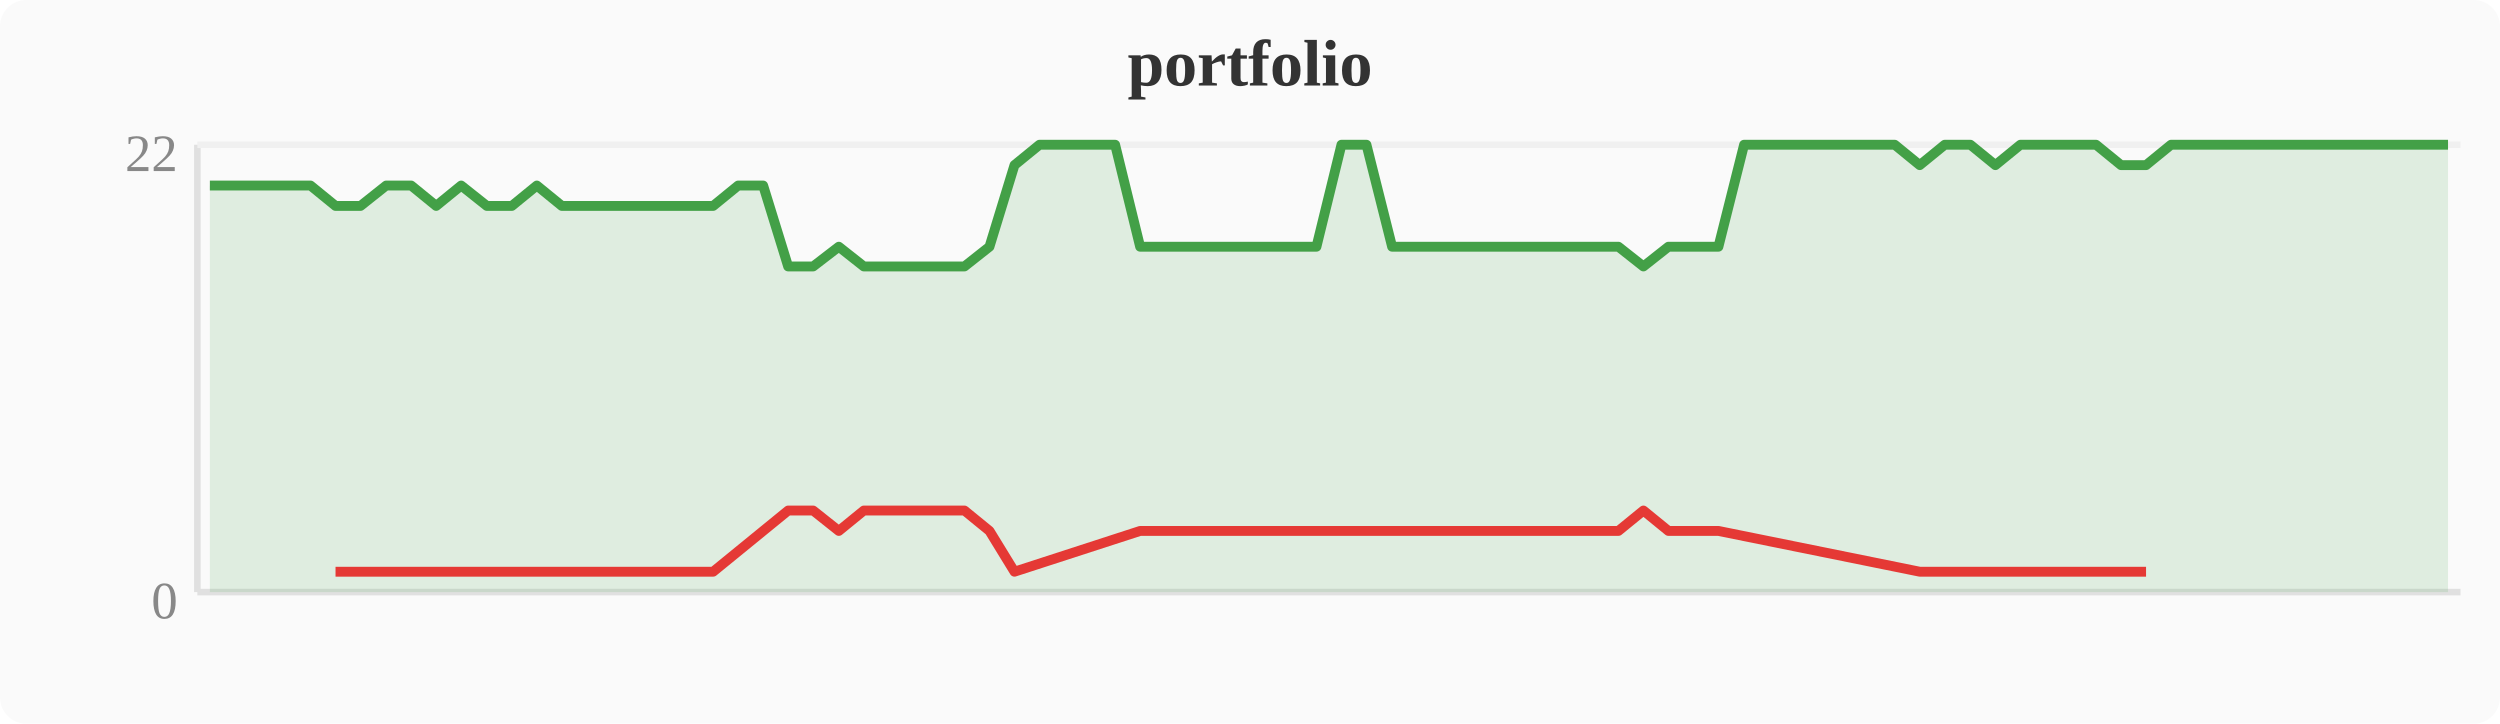
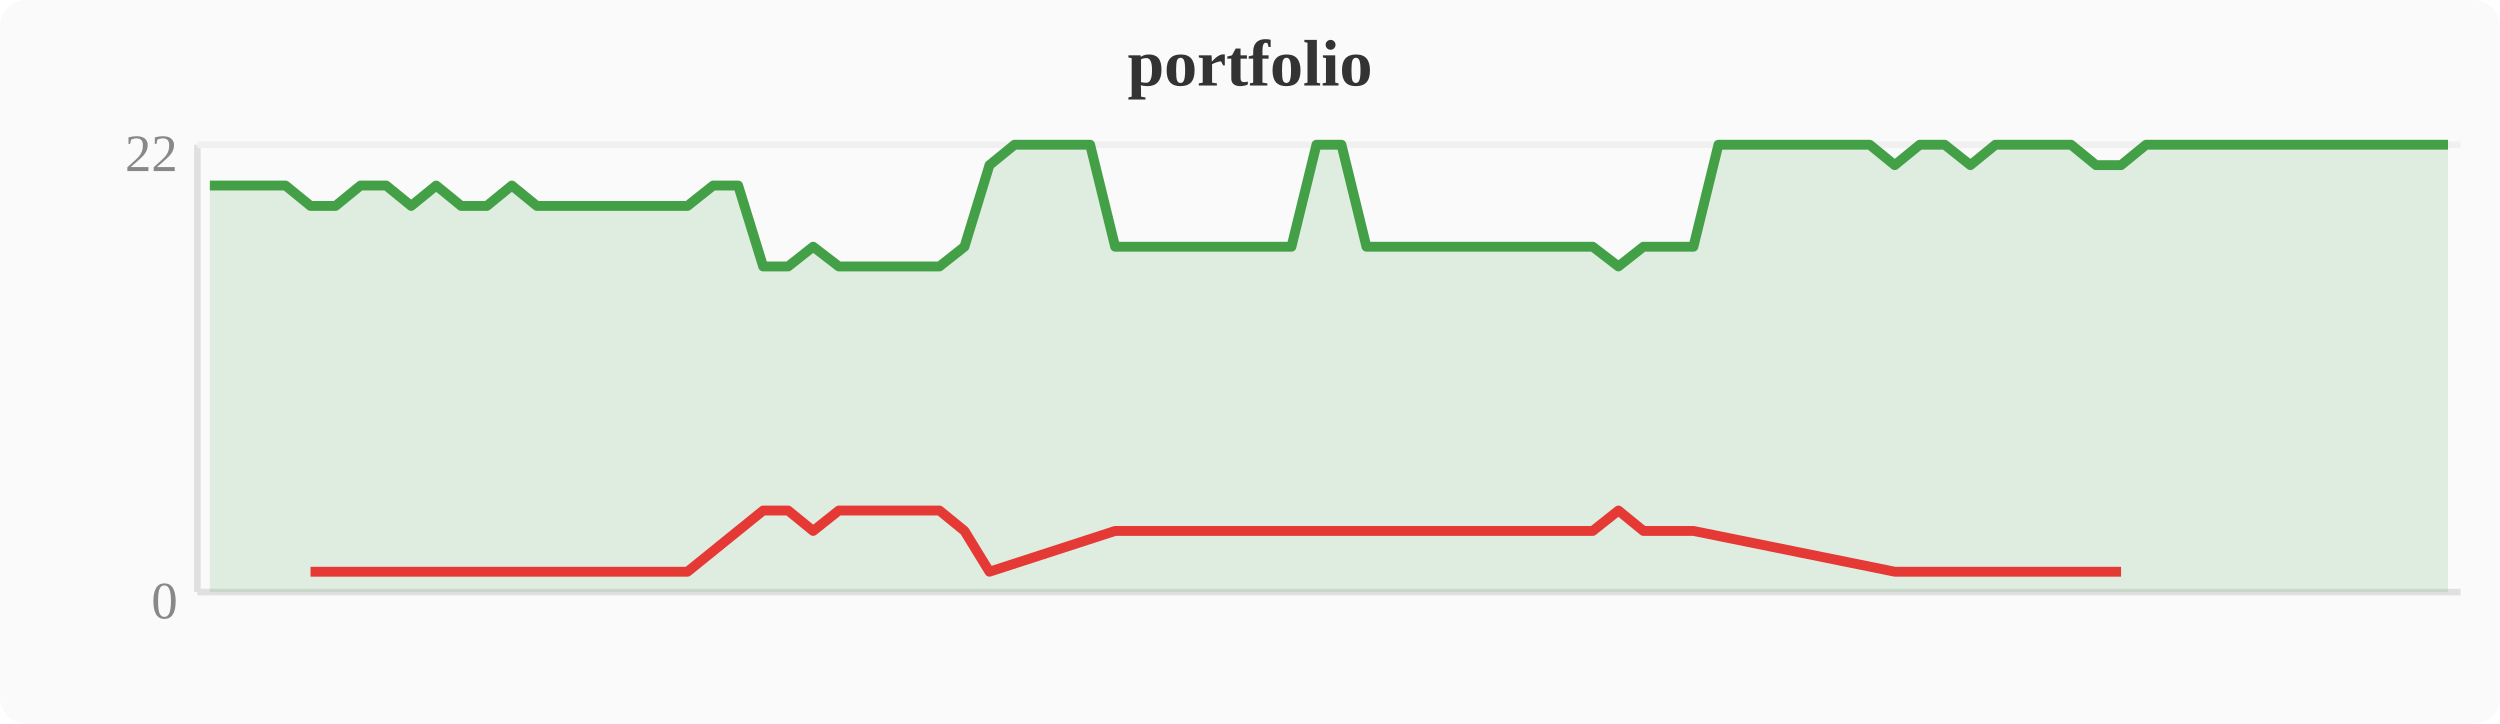
<svg xmlns="http://www.w3.org/2000/svg" width="380" height="110" viewBox="0 0 380 110">
  <rect width="380" height="110" fill="#fafafa" rx="4" />
  <text x="190" y="13" text-anchor="middle" font-size="10" font-weight="bold" fill="#333">portfolio</text>
  <line x1="30" y1="22" x2="30" y2="90" stroke="#e0e0e0" stroke-width="1" />
  <line x1="30" y1="90" x2="374" y2="90" stroke="#e0e0e0" stroke-width="1" />
  <line x1="30" y1="22" x2="374" y2="22" stroke="#f0f0f0" stroke-width="1" />
  <text x="27" y="94" text-anchor="end" font-size="8" fill="#888">0</text>
  <text x="27" y="26" text-anchor="end" font-size="8" fill="#888">22</text>
-   <polygon points="31.9,28.2 35.7,28.2 39.6,28.2 43.4,28.2 47.2,28.2 51.0,31.3 54.8,31.3 58.7,28.2 62.5,28.2 66.3,31.3 70.1,28.2 74.0,31.3 77.8,31.3 81.6,28.2 85.4,31.3 89.2,31.3 93.1,31.3 96.9,31.3 100.7,31.3 104.5,31.3 108.4,31.3 112.2,28.2 116.0,28.2 119.8,40.5 123.6,40.5 127.5,37.5 131.3,40.5 135.1,40.5 138.9,40.5 142.8,40.5 146.6,40.5 150.4,37.5 154.2,25.1 158.0,22.0 161.9,22.0 165.7,22.0 169.5,22.0 173.3,37.5 177.2,37.5 181.0,37.5 184.8,37.5 188.6,37.5 192.4,37.5 196.3,37.5 200.1,37.5 203.9,22.0 207.7,22.0 211.6,37.5 215.4,37.5 219.2,37.5 223.0,37.5 226.8,37.5 230.7,37.5 234.5,37.5 238.3,37.5 242.1,37.5 246.0,37.5 249.8,40.5 253.6,37.5 257.4,37.5 261.2,37.5 265.1,22.0 268.9,22.0 272.7,22.0 276.5,22.0 280.4,22.0 284.2,22.0 288.0,22.0 291.8,25.1 295.6,22.0 299.5,22.0 303.3,25.1 307.1,22.0 310.9,22.0 314.8,22.0 318.6,22.0 322.4,25.1 326.2,25.1 330.0,22.0 333.9,22.0 337.7,22.0 341.5,22.0 345.3,22.0 349.2,22.0 353.0,22.0 356.8,22.0 360.6,22.0 364.4,22.0 368.3,22.0 372.1,22.0 372.1,90 31.9,90" fill="#43a047" opacity="0.15" />
-   <polyline points="31.9,28.2 35.7,28.2 39.6,28.2 43.4,28.2 47.2,28.2 51.0,31.3 54.8,31.3 58.7,28.2 62.5,28.2 66.3,31.3 70.1,28.2 74.0,31.3 77.8,31.3 81.6,28.2 85.4,31.3 89.2,31.3 93.1,31.3 96.9,31.3 100.7,31.3 104.5,31.3 108.4,31.3 112.2,28.2 116.0,28.2 119.8,40.5 123.6,40.5 127.5,37.5 131.3,40.5 135.1,40.5 138.9,40.5 142.8,40.5 146.6,40.5 150.4,37.5 154.2,25.1 158.0,22.0 161.9,22.0 165.7,22.0 169.5,22.0 173.3,37.5 177.2,37.5 181.0,37.5 184.8,37.5 188.6,37.5 192.4,37.5 196.3,37.5 200.1,37.5 203.9,22.0 207.7,22.0 211.6,37.5 215.4,37.5 219.2,37.5 223.0,37.5 226.8,37.5 230.7,37.5 234.5,37.5 238.3,37.5 242.1,37.5 246.0,37.5 249.8,40.5 253.6,37.5 257.4,37.5 261.2,37.5 265.1,22.0 268.9,22.0 272.7,22.0 276.5,22.0 280.4,22.0 284.2,22.0 288.0,22.0 291.8,25.1 295.6,22.0 299.5,22.0 303.3,25.1 307.1,22.0 310.9,22.0 314.8,22.0 318.6,22.0 322.4,25.1 326.2,25.1 330.0,22.0 333.9,22.0 337.7,22.0 341.5,22.0 345.3,22.0 349.2,22.0 353.0,22.0 356.8,22.0 360.6,22.0 364.4,22.0 368.3,22.0 372.1,22.0" fill="none" stroke="#43a047" stroke-width="1.5" stroke-linejoin="round" />
-   <polyline points="51.0,86.9 54.8,86.9 66.3,86.9 74.0,86.9 77.8,86.9 85.4,86.9 89.2,86.9 93.1,86.9 96.9,86.9 100.7,86.9 104.5,86.9 108.4,86.9 119.8,77.6 123.6,77.6 127.5,80.7 131.3,77.6 135.1,77.6 138.9,77.6 142.8,77.6 146.6,77.6 150.4,80.7 154.2,86.9 173.3,80.7 177.2,80.7 181.0,80.7 184.8,80.7 188.6,80.7 192.4,80.7 196.3,80.7 200.1,80.7 211.6,80.7 215.4,80.7 219.2,80.7 223.0,80.7 226.8,80.7 230.7,80.7 234.5,80.7 238.3,80.7 242.1,80.7 246.0,80.7 249.8,77.6 253.6,80.7 257.4,80.7 261.2,80.7 291.8,86.9 303.3,86.9 322.4,86.9 326.2,86.9" fill="none" stroke="#e53935" stroke-width="1.5" stroke-linejoin="round" />
+   <polygon points="31.9,28.2 35.7,28.2 39.6,28.2 43.4,28.2 47.2,31.3 51.0,31.3 54.8,28.2 58.7,28.2 62.5,31.3 66.3,28.2 70.1,31.3 74.0,31.3 77.8,28.2 81.6,31.3 85.4,31.3 89.2,31.3 93.1,31.3 96.9,31.3 100.7,31.3 104.5,31.3 108.4,28.2 112.2,28.2 116.0,40.5 119.8,40.5 123.6,37.5 127.5,40.5 131.3,40.5 135.1,40.5 138.9,40.5 142.8,40.5 146.6,37.5 150.4,25.1 154.2,22.0 158.0,22.0 161.9,22.0 165.7,22.0 169.5,37.5 173.3,37.5 177.2,37.5 181.0,37.5 184.8,37.5 188.6,37.5 192.4,37.5 196.3,37.5 200.1,22.0 203.9,22.0 207.7,37.5 211.6,37.5 215.4,37.5 219.2,37.5 223.0,37.5 226.8,37.5 230.7,37.5 234.5,37.5 238.3,37.5 242.1,37.5 246.0,40.5 249.8,37.5 253.6,37.5 257.4,37.5 261.2,22.0 265.1,22.0 268.9,22.0 272.7,22.0 276.5,22.0 280.4,22.0 284.2,22.0 288.0,25.1 291.8,22.0 295.6,22.0 299.5,25.1 303.3,22.0 307.1,22.0 310.9,22.0 314.8,22.0 318.6,25.1 322.4,25.1 326.2,22.0 330.0,22.0 333.9,22.0 337.7,22.0 341.5,22.0 345.3,22.0 349.2,22.0 353.0,22.0 356.8,22.0 360.6,22.0 364.4,22.0 368.3,22.0 372.1,22.0 372.1,90 31.9,90" fill="#43a047" opacity="0.15" />
+   <polyline points="31.9,28.2 35.7,28.2 39.6,28.2 43.4,28.2 47.2,31.3 51.0,31.3 54.8,28.2 58.7,28.2 62.5,31.3 66.3,28.2 70.1,31.3 74.0,31.3 77.8,28.2 81.6,31.3 85.4,31.3 89.2,31.3 93.1,31.3 96.9,31.3 100.7,31.3 104.5,31.3 108.4,28.2 112.2,28.2 116.0,40.5 119.8,40.5 123.6,37.5 127.5,40.5 131.3,40.5 135.1,40.5 138.9,40.5 142.8,40.5 146.6,37.5 150.4,25.1 154.2,22.0 158.0,22.0 161.9,22.0 165.7,22.0 169.5,37.5 173.3,37.5 177.2,37.5 181.0,37.5 184.8,37.5 188.6,37.5 192.4,37.5 196.3,37.5 200.1,22.0 203.9,22.0 207.7,37.5 211.6,37.5 215.4,37.5 219.2,37.5 223.0,37.5 226.8,37.5 230.7,37.5 234.5,37.5 238.3,37.5 242.1,37.5 246.0,40.5 249.8,37.5 253.6,37.5 257.4,37.5 261.2,22.0 265.1,22.0 268.9,22.0 272.7,22.0 276.5,22.0 280.4,22.0 284.2,22.0 288.0,25.1 291.8,22.0 295.6,22.0 299.5,25.1 303.3,22.0 307.1,22.0 310.9,22.0 314.8,22.0 318.6,25.1 322.4,25.1 326.2,22.0 330.0,22.0 333.9,22.0 337.7,22.0 341.5,22.0 345.3,22.0 349.2,22.0 353.0,22.0 356.8,22.0 360.6,22.0 364.4,22.0 368.3,22.0 372.1,22.0" fill="none" stroke="#43a047" stroke-width="1.5" stroke-linejoin="round" />
+   <polyline points="47.2,86.9 51.0,86.9 62.5,86.9 70.1,86.9 74.0,86.9 81.6,86.9 85.4,86.9 89.2,86.9 93.1,86.9 96.9,86.9 100.7,86.9 104.5,86.9 116.0,77.6 119.8,77.6 123.6,80.7 127.5,77.6 131.3,77.6 135.1,77.6 138.9,77.6 142.8,77.6 146.6,80.7 150.4,86.9 169.5,80.7 173.3,80.7 177.2,80.7 181.0,80.7 184.8,80.7 188.6,80.7 192.4,80.7 196.3,80.7 207.7,80.7 211.6,80.7 215.4,80.7 219.2,80.7 223.0,80.7 226.8,80.7 230.7,80.7 234.5,80.7 238.3,80.7 242.1,80.7 246.0,77.6 249.8,80.7 253.6,80.7 257.4,80.7 288.0,86.9 299.5,86.9 318.6,86.9 322.4,86.9" fill="none" stroke="#e53935" stroke-width="1.5" stroke-linejoin="round" />
</svg>
